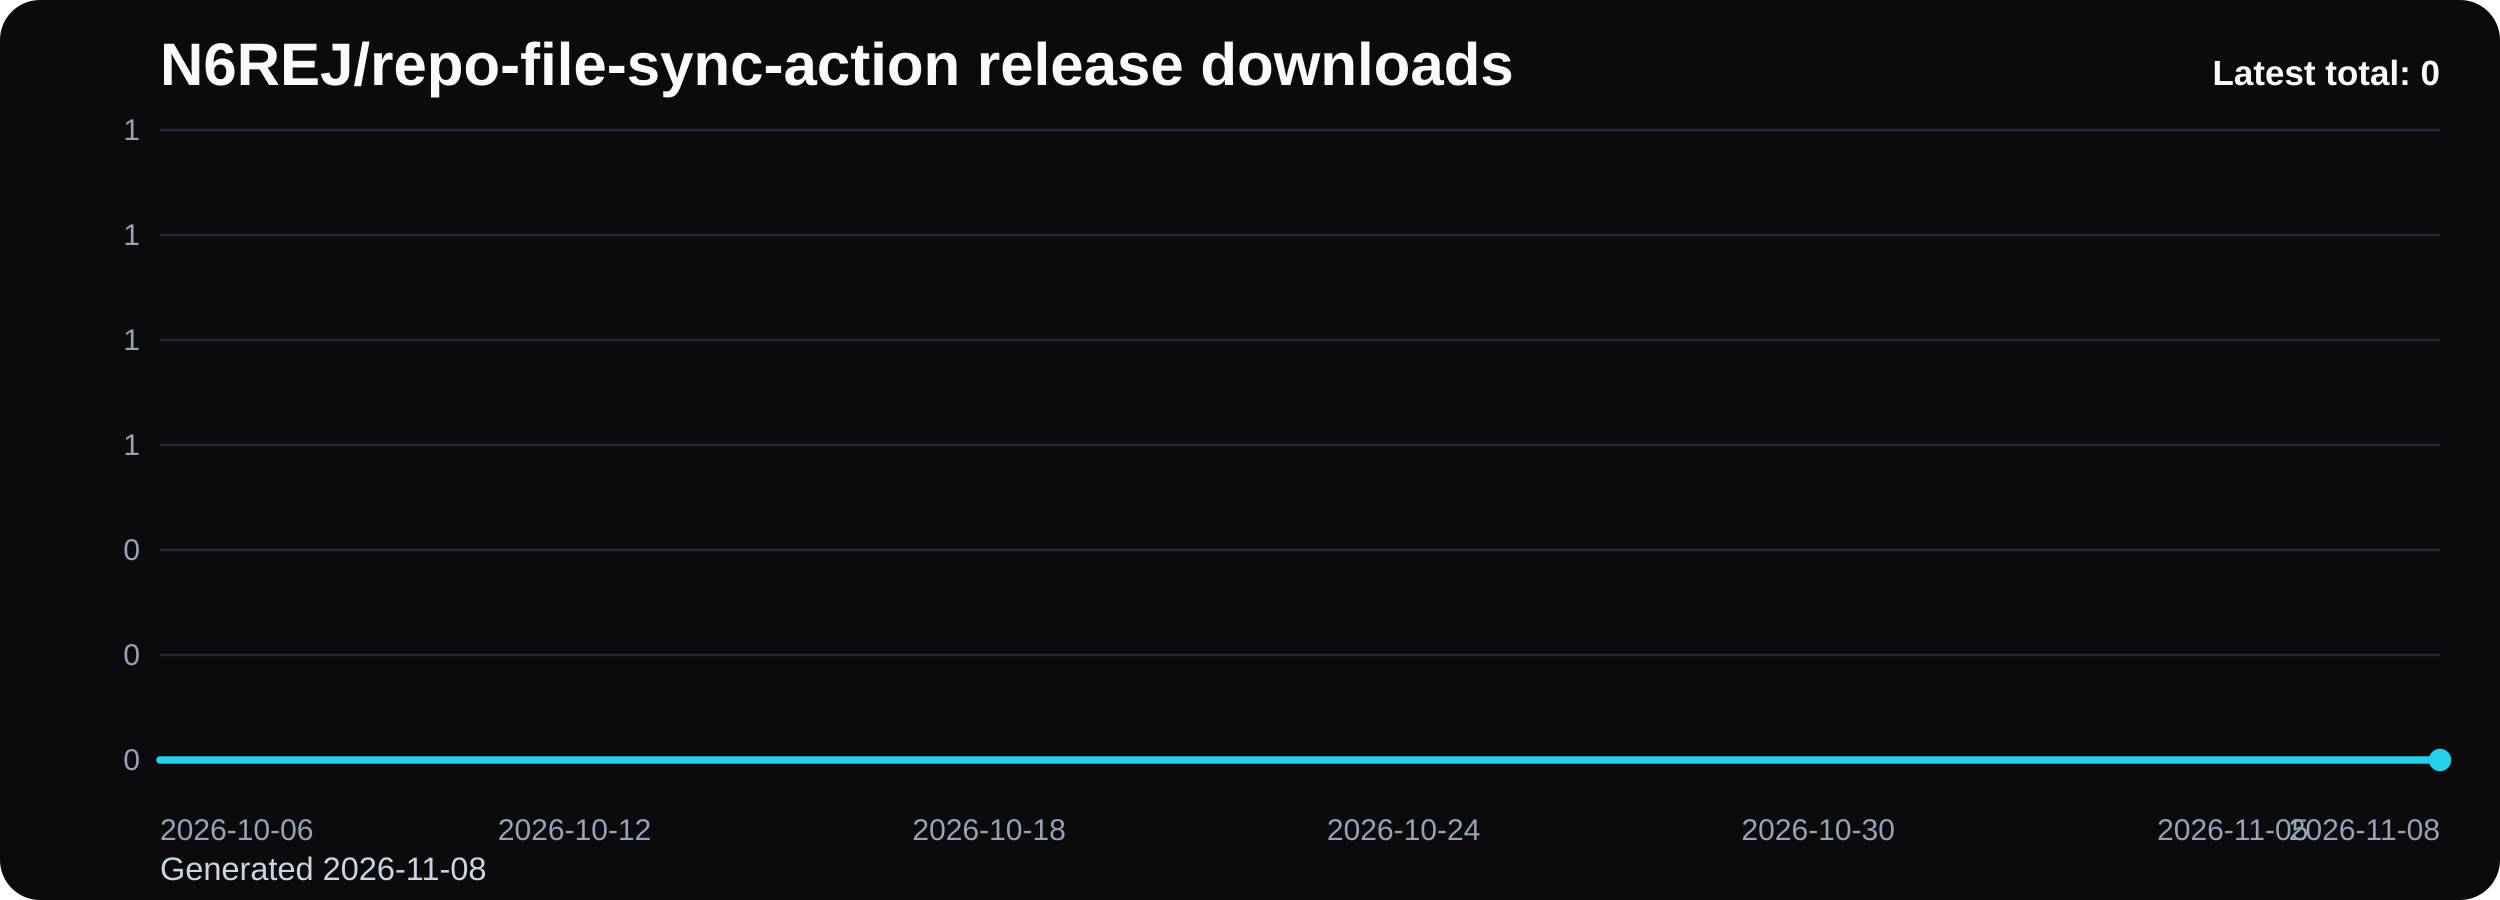
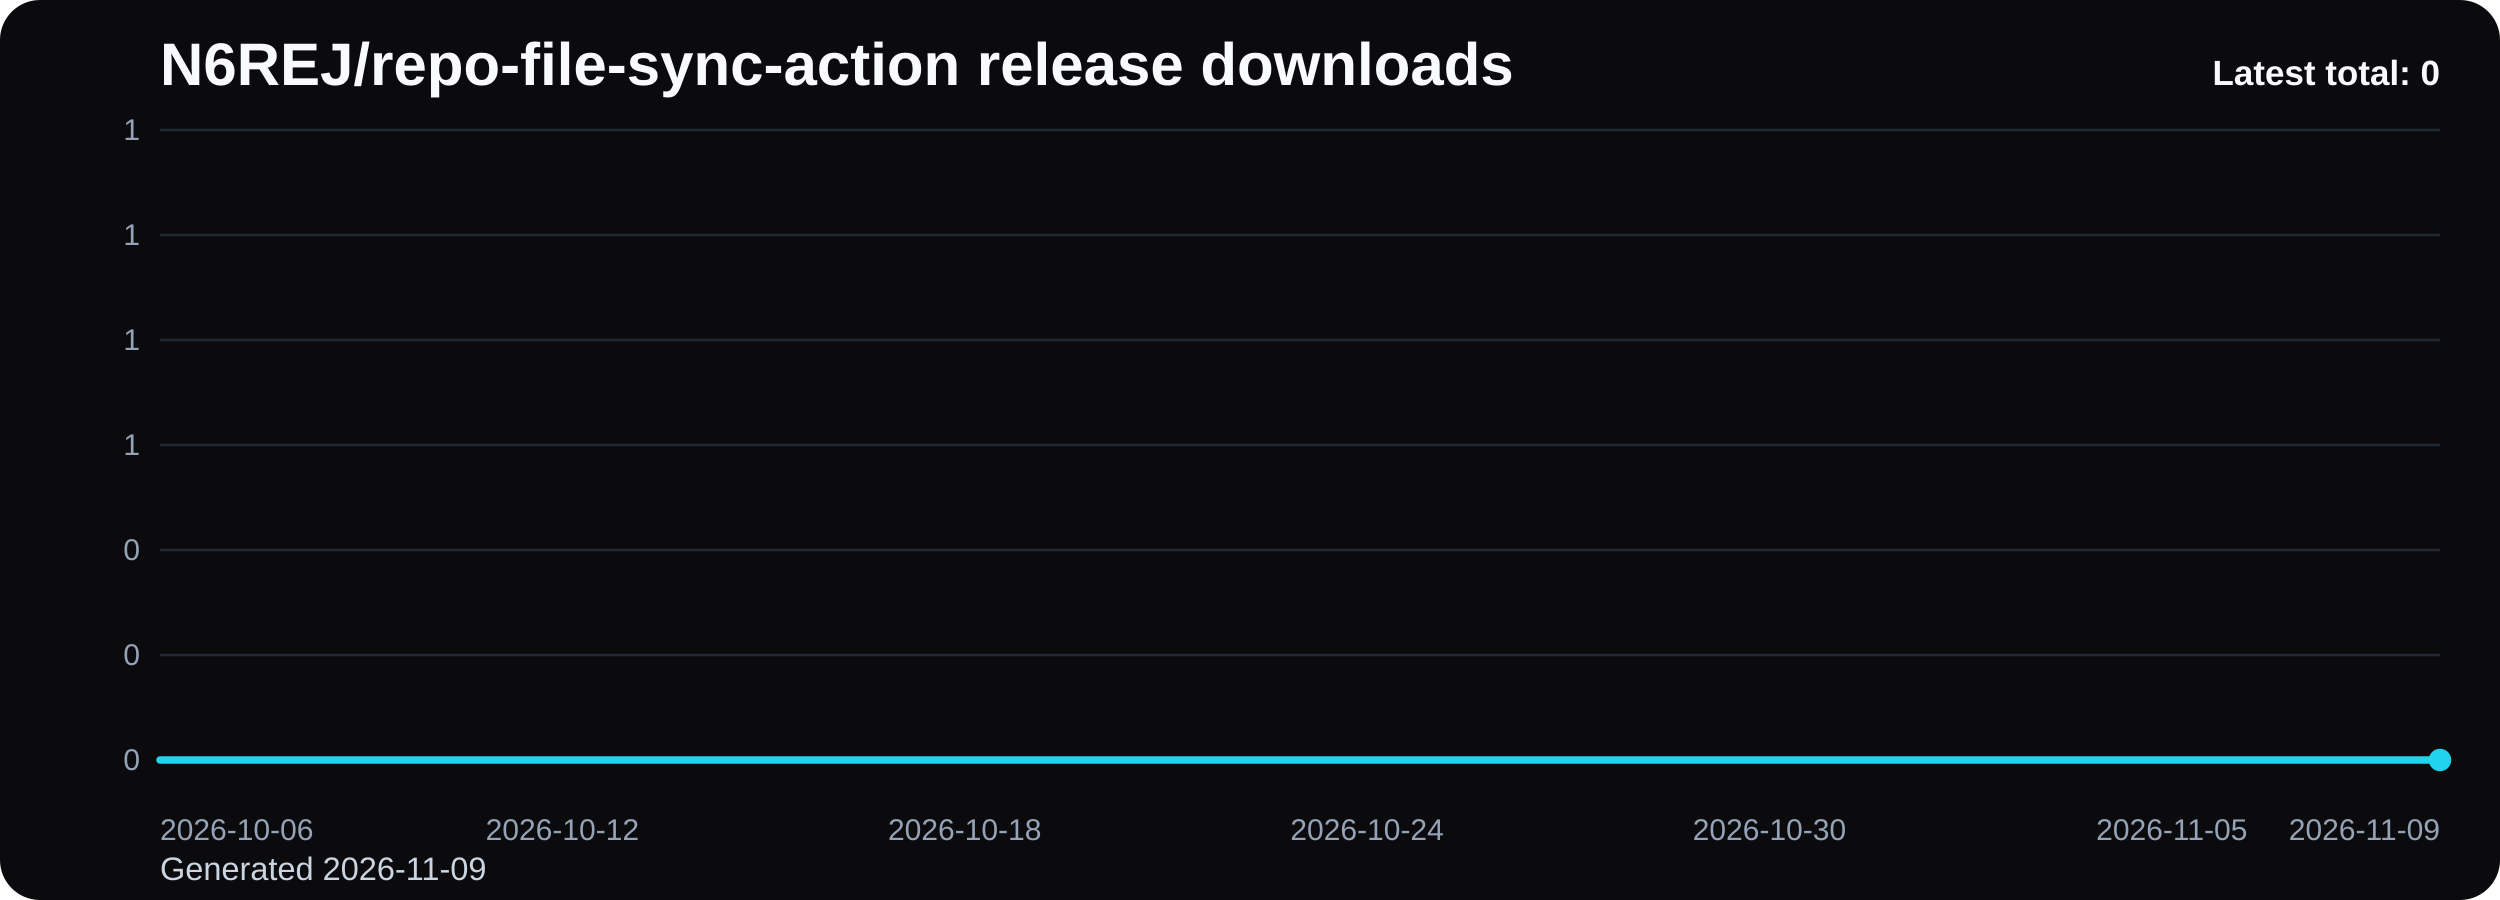
<svg xmlns="http://www.w3.org/2000/svg" viewBox="0 0 1000 360" role="img" aria-label="N6REJ/repo-file-sync-action release downloads chart">
  <defs>
    <linearGradient id="fill-total-trend-black" x1="0" y1="0" x2="0" y2="1">
      <stop offset="0%" stop-color="#22d3ee" stop-opacity="0.32" />
      <stop offset="100%" stop-color="#22d3ee" stop-opacity="0.05" />
    </linearGradient>
    <style>
      .bg { fill: #0b0b0d; }
      .title { font: 700 24px Arial, sans-serif; fill: #f8fafc; }
      .sub { font: 400 13px Arial, sans-serif; fill: #cbd5e1; }
      .grid { stroke: #1f2937; stroke-width: 1; }
      .axis { font: 400 12px Arial, sans-serif; fill: #94a3b8; }
      .line { fill: none; stroke: #22d3ee; stroke-width: 3; stroke-linecap: round; stroke-linejoin: round; }
      .dot { fill: #22d3ee; }
      .value { font: 600 11px Arial, sans-serif; fill: #cbd5e1; }
      .latest { font: 700 14px Arial, sans-serif; fill: #f8fafc; }
    </style>
  </defs>
  <rect class="bg" x="0" y="0" width="1000" height="360" rx="16" />
  <text class="title" x="64" y="34">N6REJ/repo-file-sync-action release downloads</text>
-   <text class="sub" x="64" y="352">Generated 2026-11-08</text>
+   <text class="sub" x="64" y="352">Generated 2026-11-09</text>
  <line x1="64" y1="52.00" x2="976" y2="52.00" class="grid" />
  <text x="56" y="56.00" text-anchor="end" class="axis">1</text>
  <line x1="64" y1="94.00" x2="976" y2="94.00" class="grid" />
  <text x="56" y="98.00" text-anchor="end" class="axis">1</text>
  <line x1="64" y1="136.00" x2="976" y2="136.00" class="grid" />
  <text x="56" y="140.00" text-anchor="end" class="axis">1</text>
  <line x1="64" y1="178.00" x2="976" y2="178.00" class="grid" />
  <text x="56" y="182.00" text-anchor="end" class="axis">1</text>
  <line x1="64" y1="220.00" x2="976" y2="220.00" class="grid" />
  <text x="56" y="224.00" text-anchor="end" class="axis">0</text>
  <line x1="64" y1="262.00" x2="976" y2="262.00" class="grid" />
  <text x="56" y="266.00" text-anchor="end" class="axis">0</text>
  <line x1="64" y1="304.00" x2="976" y2="304.00" class="grid" />
  <text x="56" y="308.00" text-anchor="end" class="axis">0</text>
-   <path d="M 64.00 304 L 64.00 304.00 L 91.64 304.00 L 119.27 304.00 L 146.91 304.00 L 174.55 304.00 L 202.18 304.00 L 229.82 304.00 L 257.45 304.00 L 285.09 304.00 L 312.73 304.00 L 340.36 304.00 L 368.00 304.00 L 395.64 304.00 L 423.27 304.00 L 450.91 304.00 L 478.55 304.00 L 506.18 304.00 L 533.82 304.00 L 561.45 304.00 L 589.09 304.00 L 616.73 304.00 L 644.36 304.00 L 672.00 304.00 L 699.64 304.00 L 727.27 304.00 L 754.91 304.00 L 782.55 304.00 L 810.18 304.00 L 837.82 304.00 L 865.45 304.00 L 893.09 304.00 L 920.73 304.00 L 948.36 304.00 L 976.00 304.00 L 976.00 304 Z" fill="url(#fill-total-trend-black)" />
-   <polyline class="line" points="64.00,304.00 91.64,304.00 119.27,304.00 146.91,304.00 174.55,304.00 202.18,304.00 229.82,304.00 257.45,304.00 285.09,304.00 312.73,304.00 340.36,304.00 368.00,304.00 395.64,304.00 423.27,304.00 450.91,304.00 478.55,304.00 506.18,304.00 533.82,304.00 561.45,304.00 589.09,304.00 616.73,304.00 644.36,304.00 672.00,304.00 699.64,304.00 727.27,304.00 754.91,304.00 782.55,304.00 810.18,304.00 837.82,304.00 865.45,304.00 893.09,304.00 920.73,304.00 948.36,304.00 976.00,304.00" />
+   <path d="M 64.00 304 L 64.00 304.00 L 90.82 304.00 L 117.65 304.00 L 144.47 304.00 L 171.29 304.00 L 198.12 304.00 L 224.94 304.00 L 251.76 304.00 L 278.59 304.00 L 305.41 304.00 L 332.24 304.00 L 359.06 304.00 L 385.88 304.00 L 412.71 304.00 L 439.53 304.00 L 466.35 304.00 L 493.18 304.00 L 520.00 304.00 L 546.82 304.00 L 573.65 304.00 L 600.47 304.00 L 627.29 304.00 L 654.12 304.00 L 680.94 304.00 L 707.76 304.00 L 734.59 304.00 L 761.41 304.00 L 788.24 304.00 L 815.06 304.00 L 841.88 304.00 L 868.71 304.00 L 895.53 304.00 L 922.35 304.00 L 949.18 304.00 L 976.00 304.00 L 976.00 304 Z" fill="url(#fill-total-trend-black)" />
+   <polyline class="line" points="64.00,304.00 90.82,304.00 117.65,304.00 144.47,304.00 171.29,304.00 198.12,304.00 224.94,304.00 251.76,304.00 278.59,304.00 305.41,304.00 332.24,304.00 359.06,304.00 385.88,304.00 412.71,304.00 439.53,304.00 466.35,304.00 493.18,304.00 520.00,304.00 546.82,304.00 573.65,304.00 600.47,304.00 627.29,304.00 654.12,304.00 680.94,304.00 707.76,304.00 734.59,304.00 761.41,304.00 788.24,304.00 815.06,304.00 841.88,304.00 868.71,304.00 895.53,304.00 922.35,304.00 949.18,304.00 976.00,304.00" />
  <circle class="dot" cx="976.00" cy="304.00" r="4.5" />
  <text class="axis" x="64.00" y="336" text-anchor="start">2026-10-06</text>
-   <text class="axis" x="229.82" y="336" text-anchor="middle">2026-10-12</text>
-   <text class="axis" x="395.64" y="336" text-anchor="middle">2026-10-18</text>
-   <text class="axis" x="561.45" y="336" text-anchor="middle">2026-10-24</text>
-   <text class="axis" x="727.27" y="336" text-anchor="middle">2026-10-30</text>
-   <text class="axis" x="893.09" y="336" text-anchor="middle">2026-11-05</text>
-   <text class="axis" x="976.00" y="336" text-anchor="end">2026-11-08</text>
+   <text class="axis" x="224.94" y="336" text-anchor="middle">2026-10-12</text>
+   <text class="axis" x="385.88" y="336" text-anchor="middle">2026-10-18</text>
+   <text class="axis" x="546.82" y="336" text-anchor="middle">2026-10-24</text>
+   <text class="axis" x="707.76" y="336" text-anchor="middle">2026-10-30</text>
+   <text class="axis" x="868.71" y="336" text-anchor="middle">2026-11-05</text>
+   <text class="axis" x="976.00" y="336" text-anchor="end">2026-11-09</text>
  <text class="latest" x="976" y="34" text-anchor="end">Latest total: 0</text>
</svg>
